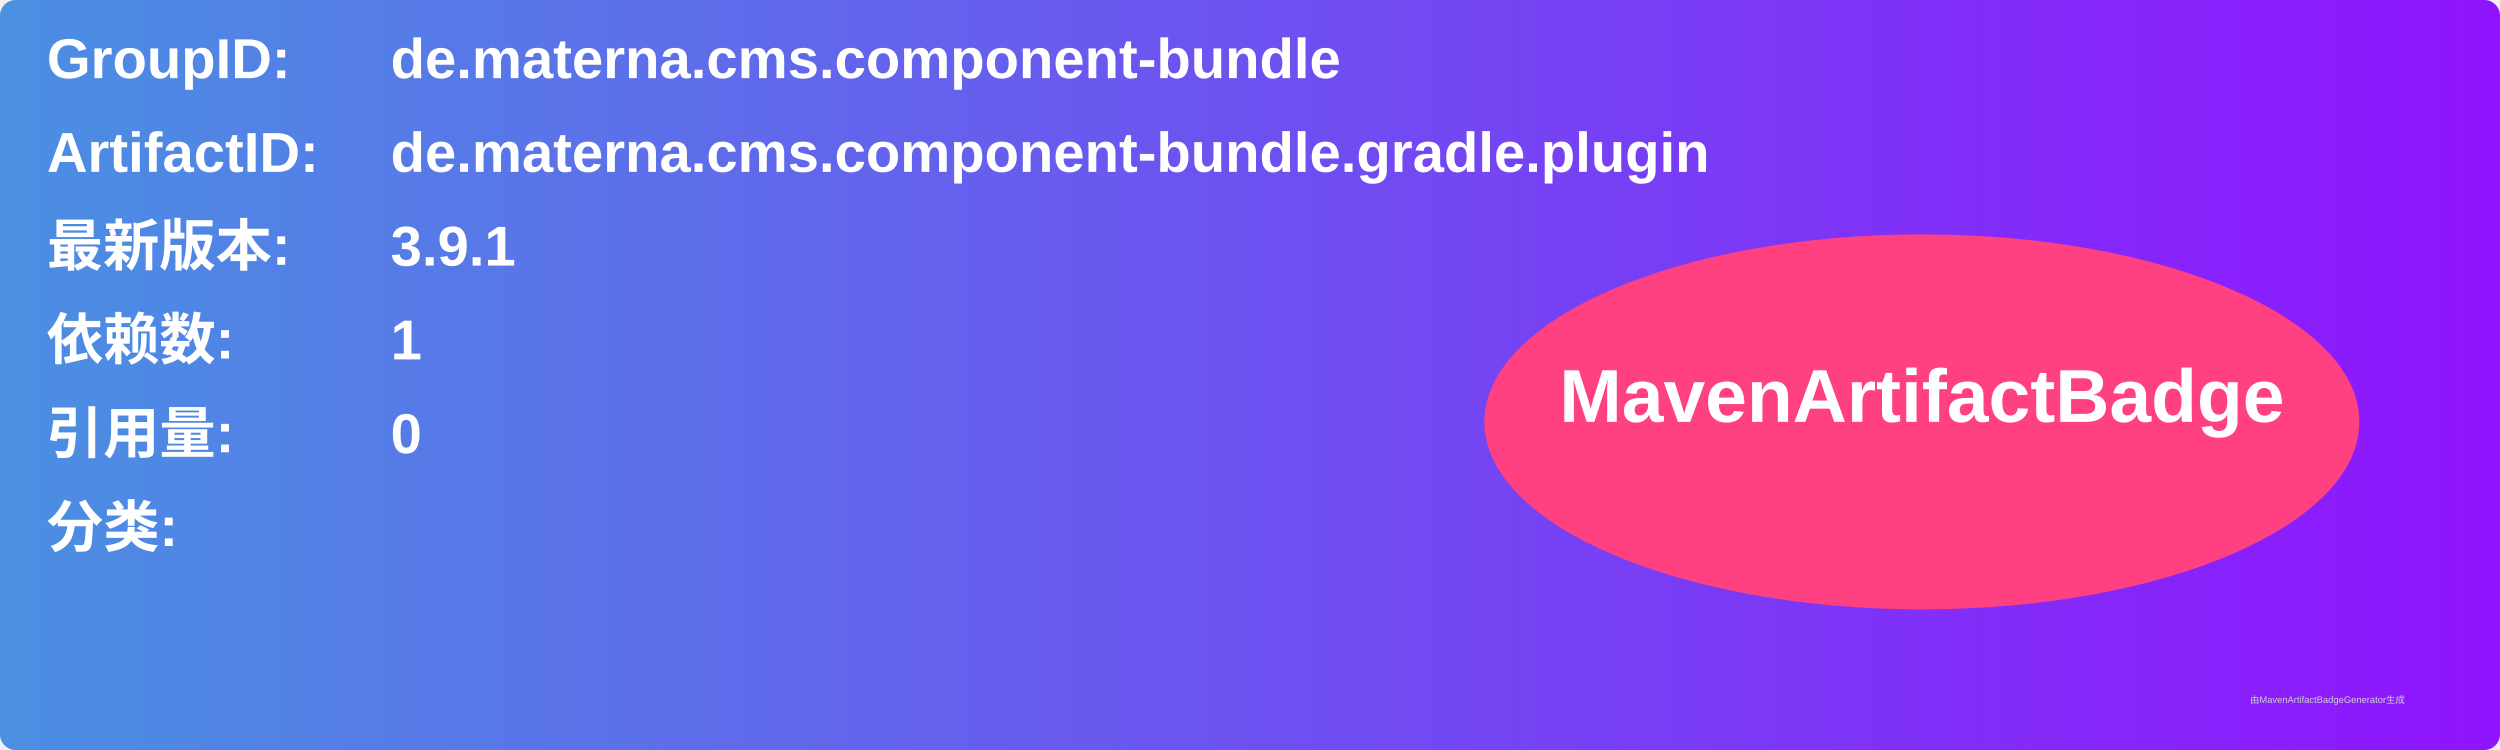
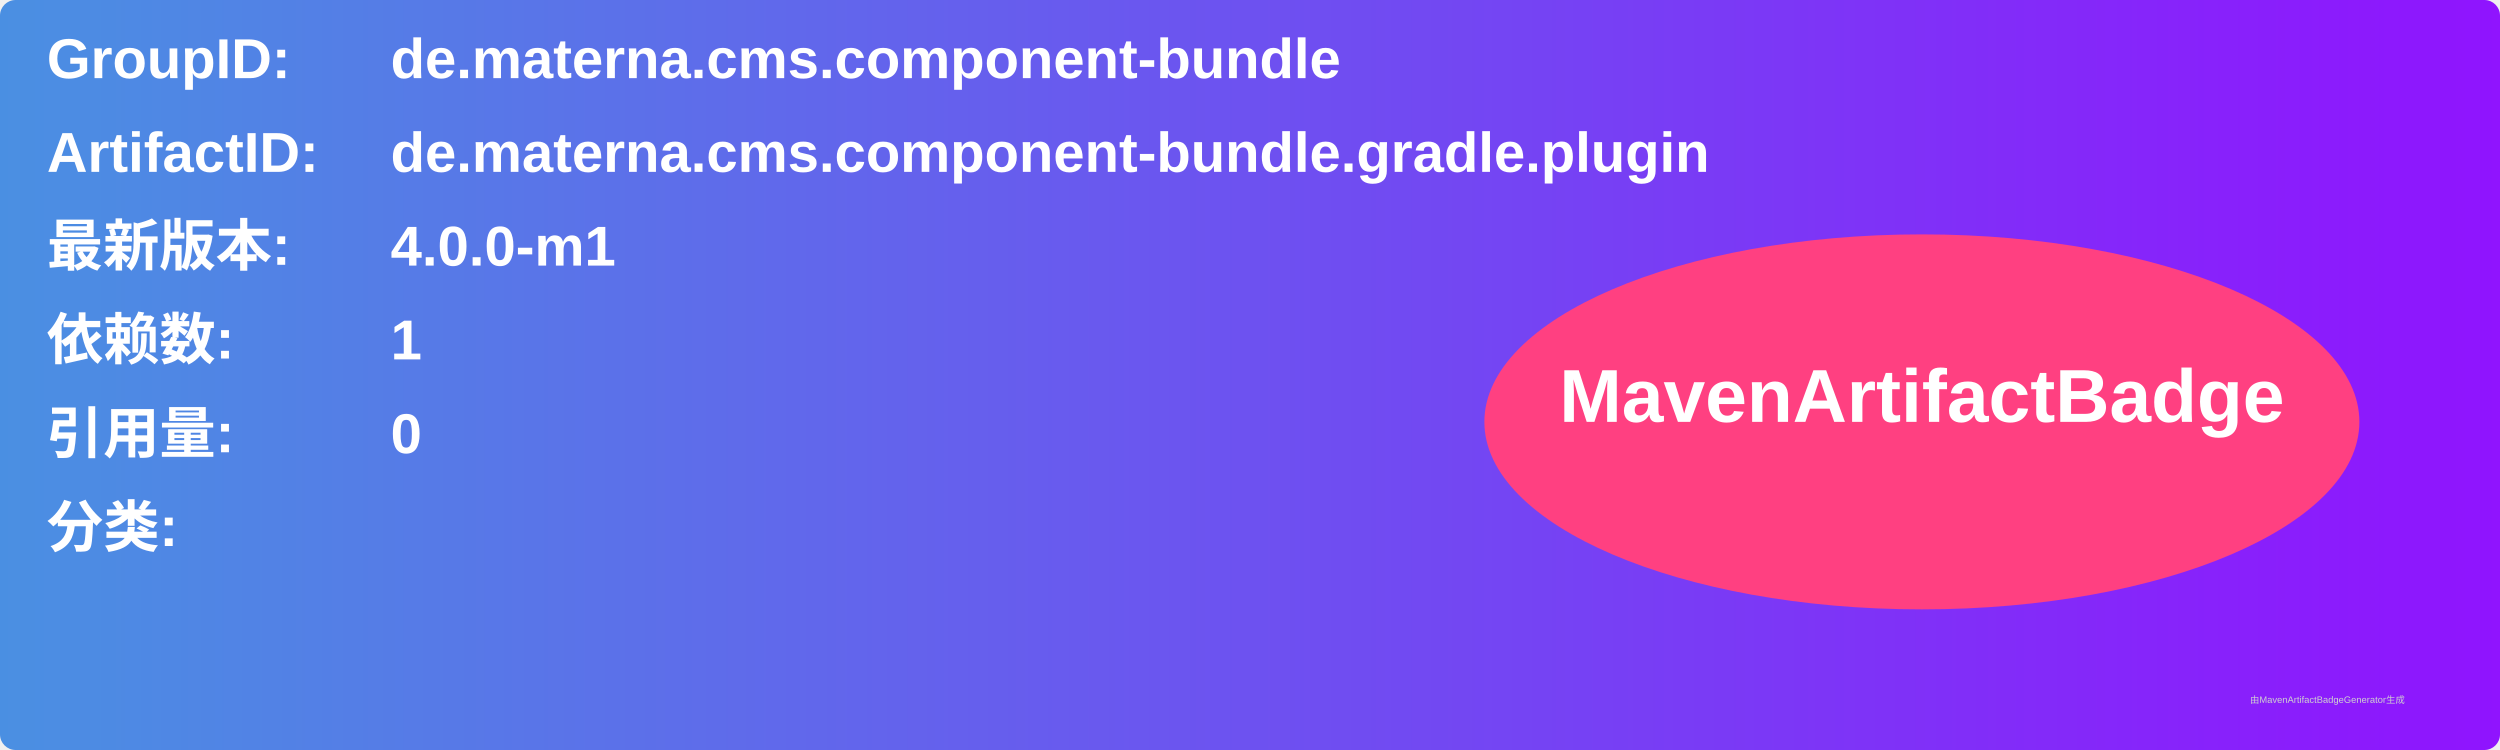
<svg xmlns="http://www.w3.org/2000/svg" width="800" height="240" viewBox="0 0 800 240">
  <linearGradient id="grad" x1="0%" y1="0%" x2="100%" y2="0%">
    <stop offset="0%" stop-color="#4a90e2" />
    <stop offset="100%" stop-color="#9013fe" />
  </linearGradient>
  <rect width="100%" height="100%" rx="5" ry="5" fill="url(#grad)" />
  <g transform="translate(15, 15)">
    <text x="0" y="10" font-family="Arial" font-size="18" fill="white" font-weight="bold" width="260">GroupID:</text>
    <text x="110" y="10" font-family="Arial" font-size="18" fill="white" font-weight="bold" width="460">de.materna.cms.component-bundle</text>
    <text x="0" y="40" font-family="Arial" font-size="18" fill="white" font-weight="bold" width="260">ArtifactID:</text>
    <text x="110" y="40" font-family="Arial" font-size="18" fill="white" font-weight="bold" width="460">de.materna.cms.component-bundle.gradle.plugin</text>
    <text x="0" y="70" font-family="Arial" font-size="18" fill="white" font-weight="bold">最新版本:</text>
    <text x="110" y="70" font-family="Arial" font-size="18" fill="white" font-weight="bold">
-       <tspan font-weight="bold">3.9.1</tspan>
+       <tspan font-weight="bold">4.0.0-m1</tspan>
    </text>
    <text x="0" y="100" font-family="Arial" font-size="18" fill="white" font-weight="bold">依赖数: </text>
    <text x="110" y="100" font-family="Arial" font-size="18" fill="white">
      <tspan font-weight="bold">1</tspan>
    </text>
    <text x="0" y="130" font-family="Arial" font-size="18" fill="white" font-weight="bold">引用量: </text>
    <text x="110" y="130" font-family="Arial" font-size="18" fill="white">
      <tspan font-weight="bold">0</tspan>
    </text>
    <text x="0" y="160" font-family="Arial" font-size="18" fill="white" font-weight="bold">分类:</text>
    <text x="10" y="190" font-family="Arial" font-size="10" fill="white">
      <tspan font-weight="bold" />
    </text>
    <ellipse cx="600" cy="120" rx="140" ry="60" fill="#ff4081" />
    <text x="600" y="120" text-anchor="middle" font-family="Arial" font-size="24" fill="white" font-weight="bold">MavenArtifactBadge</text>
  </g>
  <text x="720" y="225" font-family="Arial" font-size="3" fill="#d0d0d0">由MavenArtifactBadgeGenerator生成</text>
</svg>
